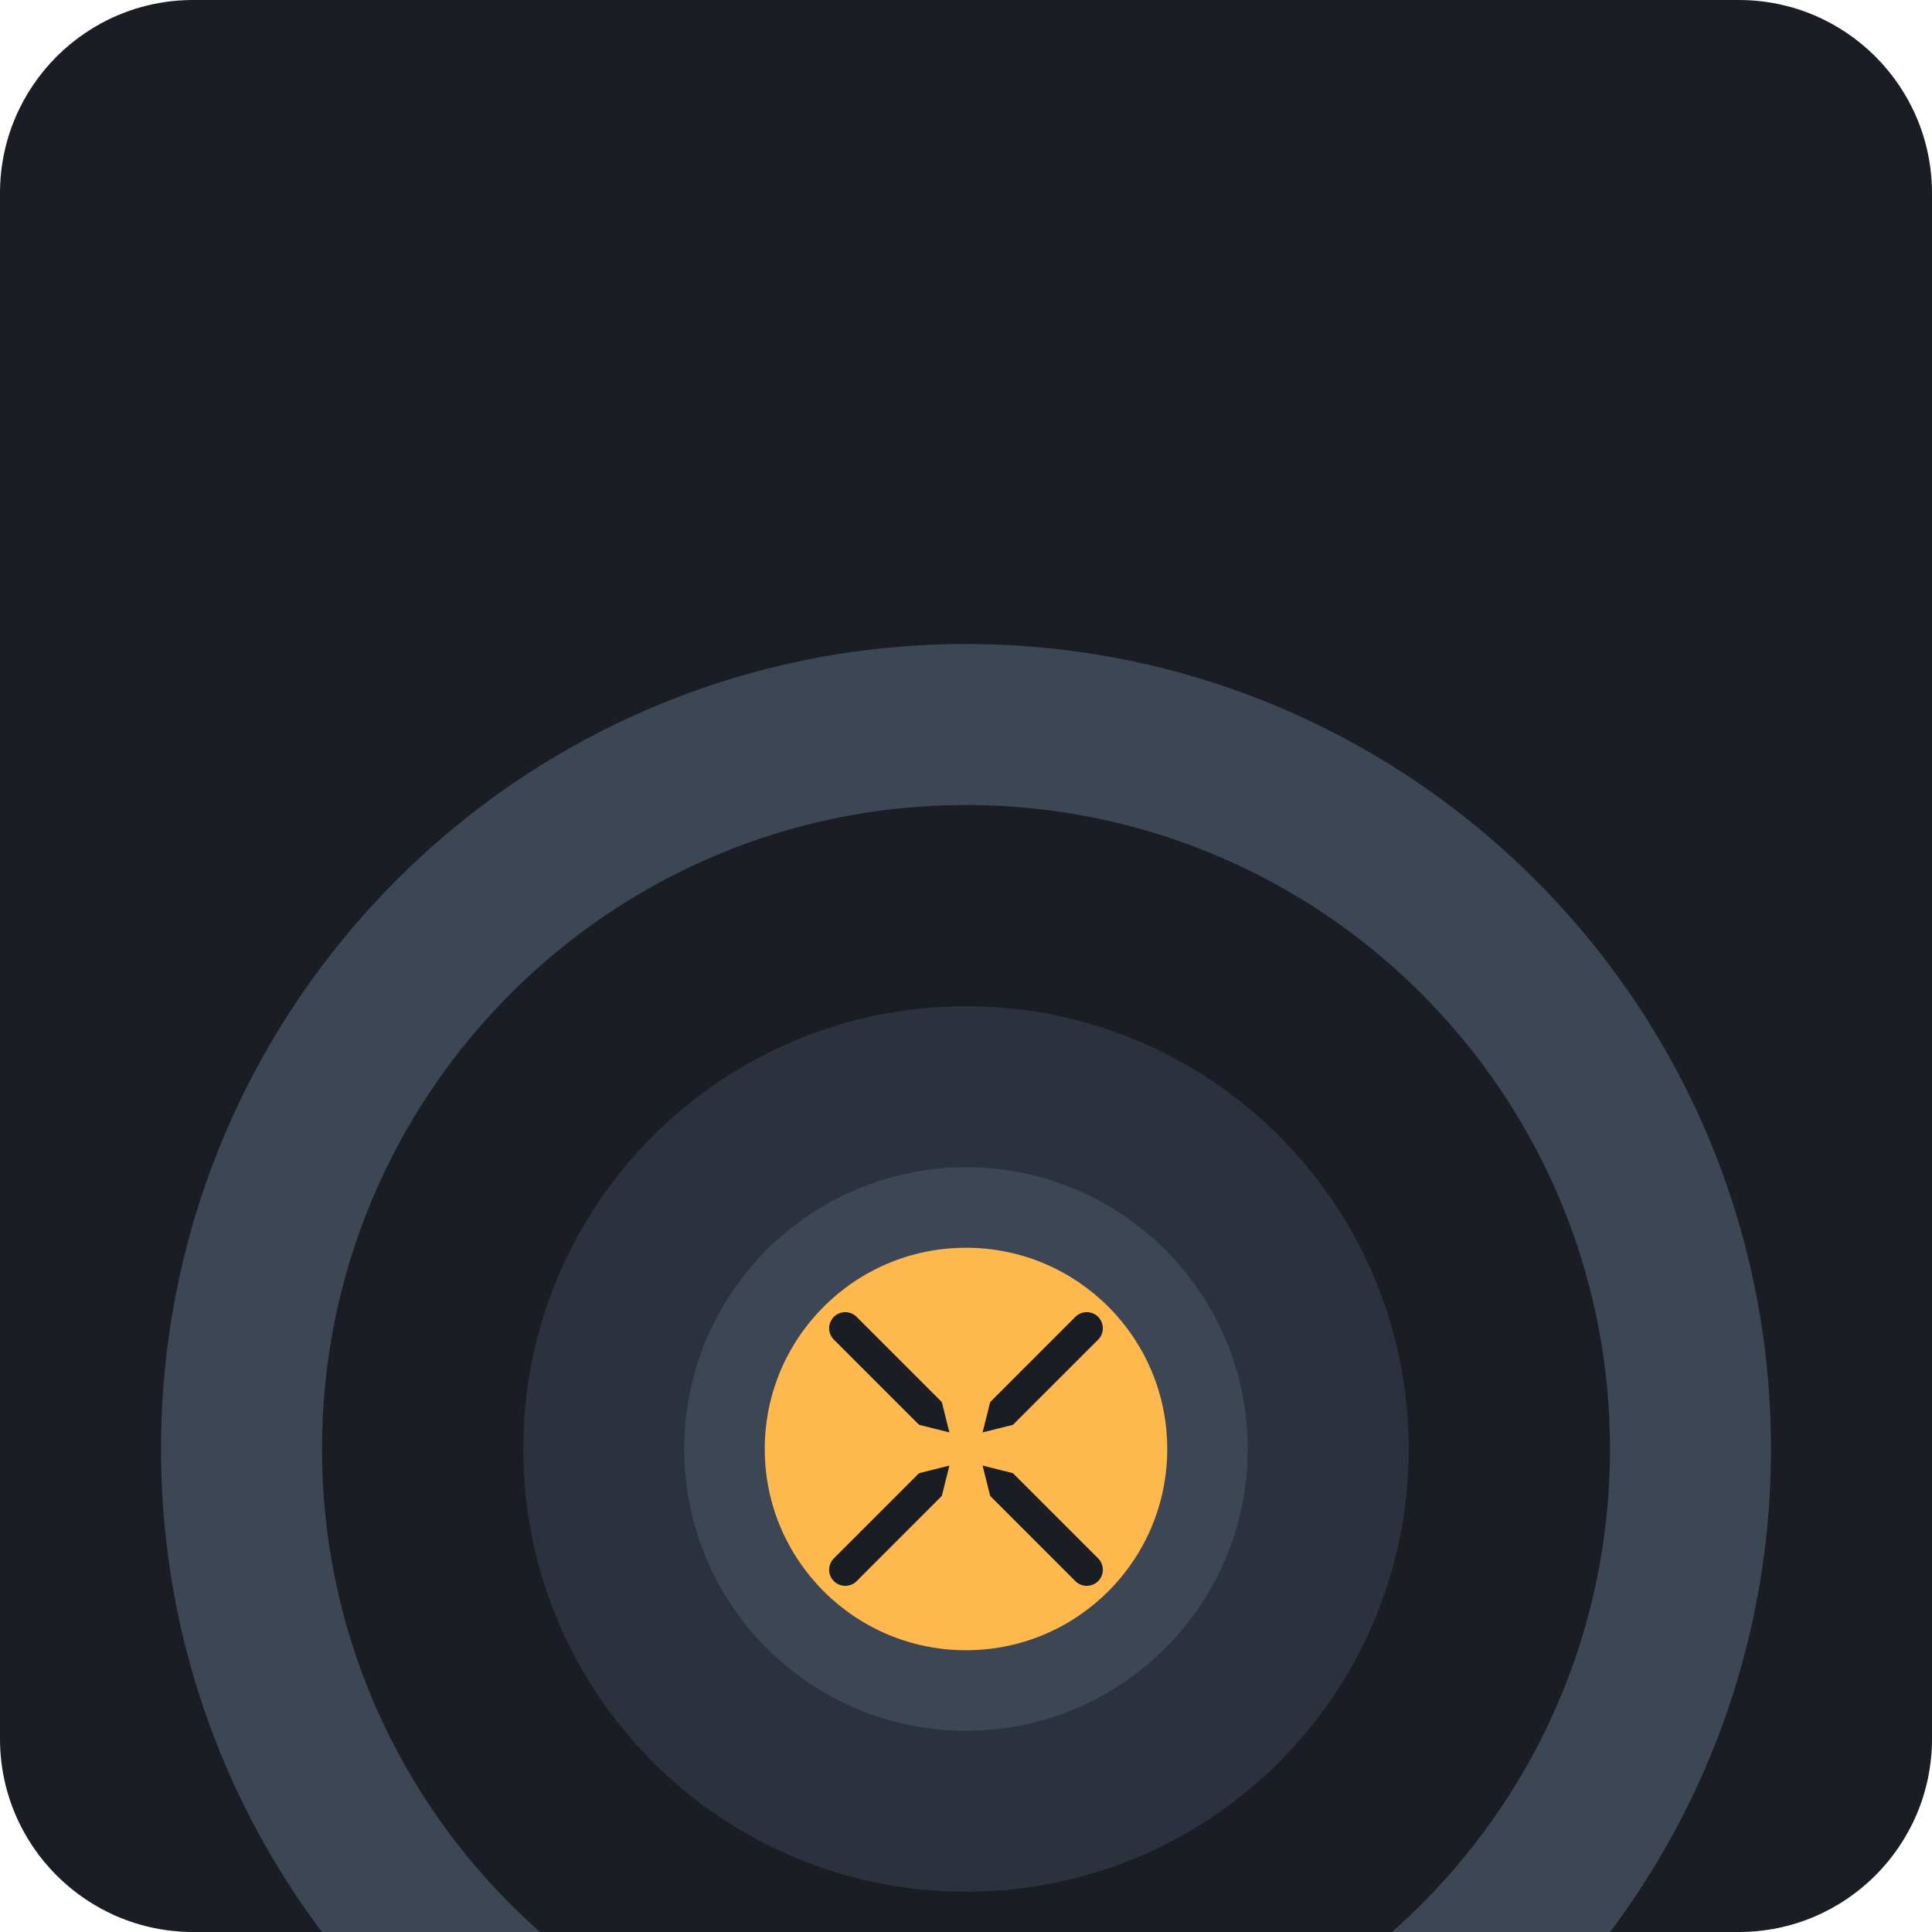
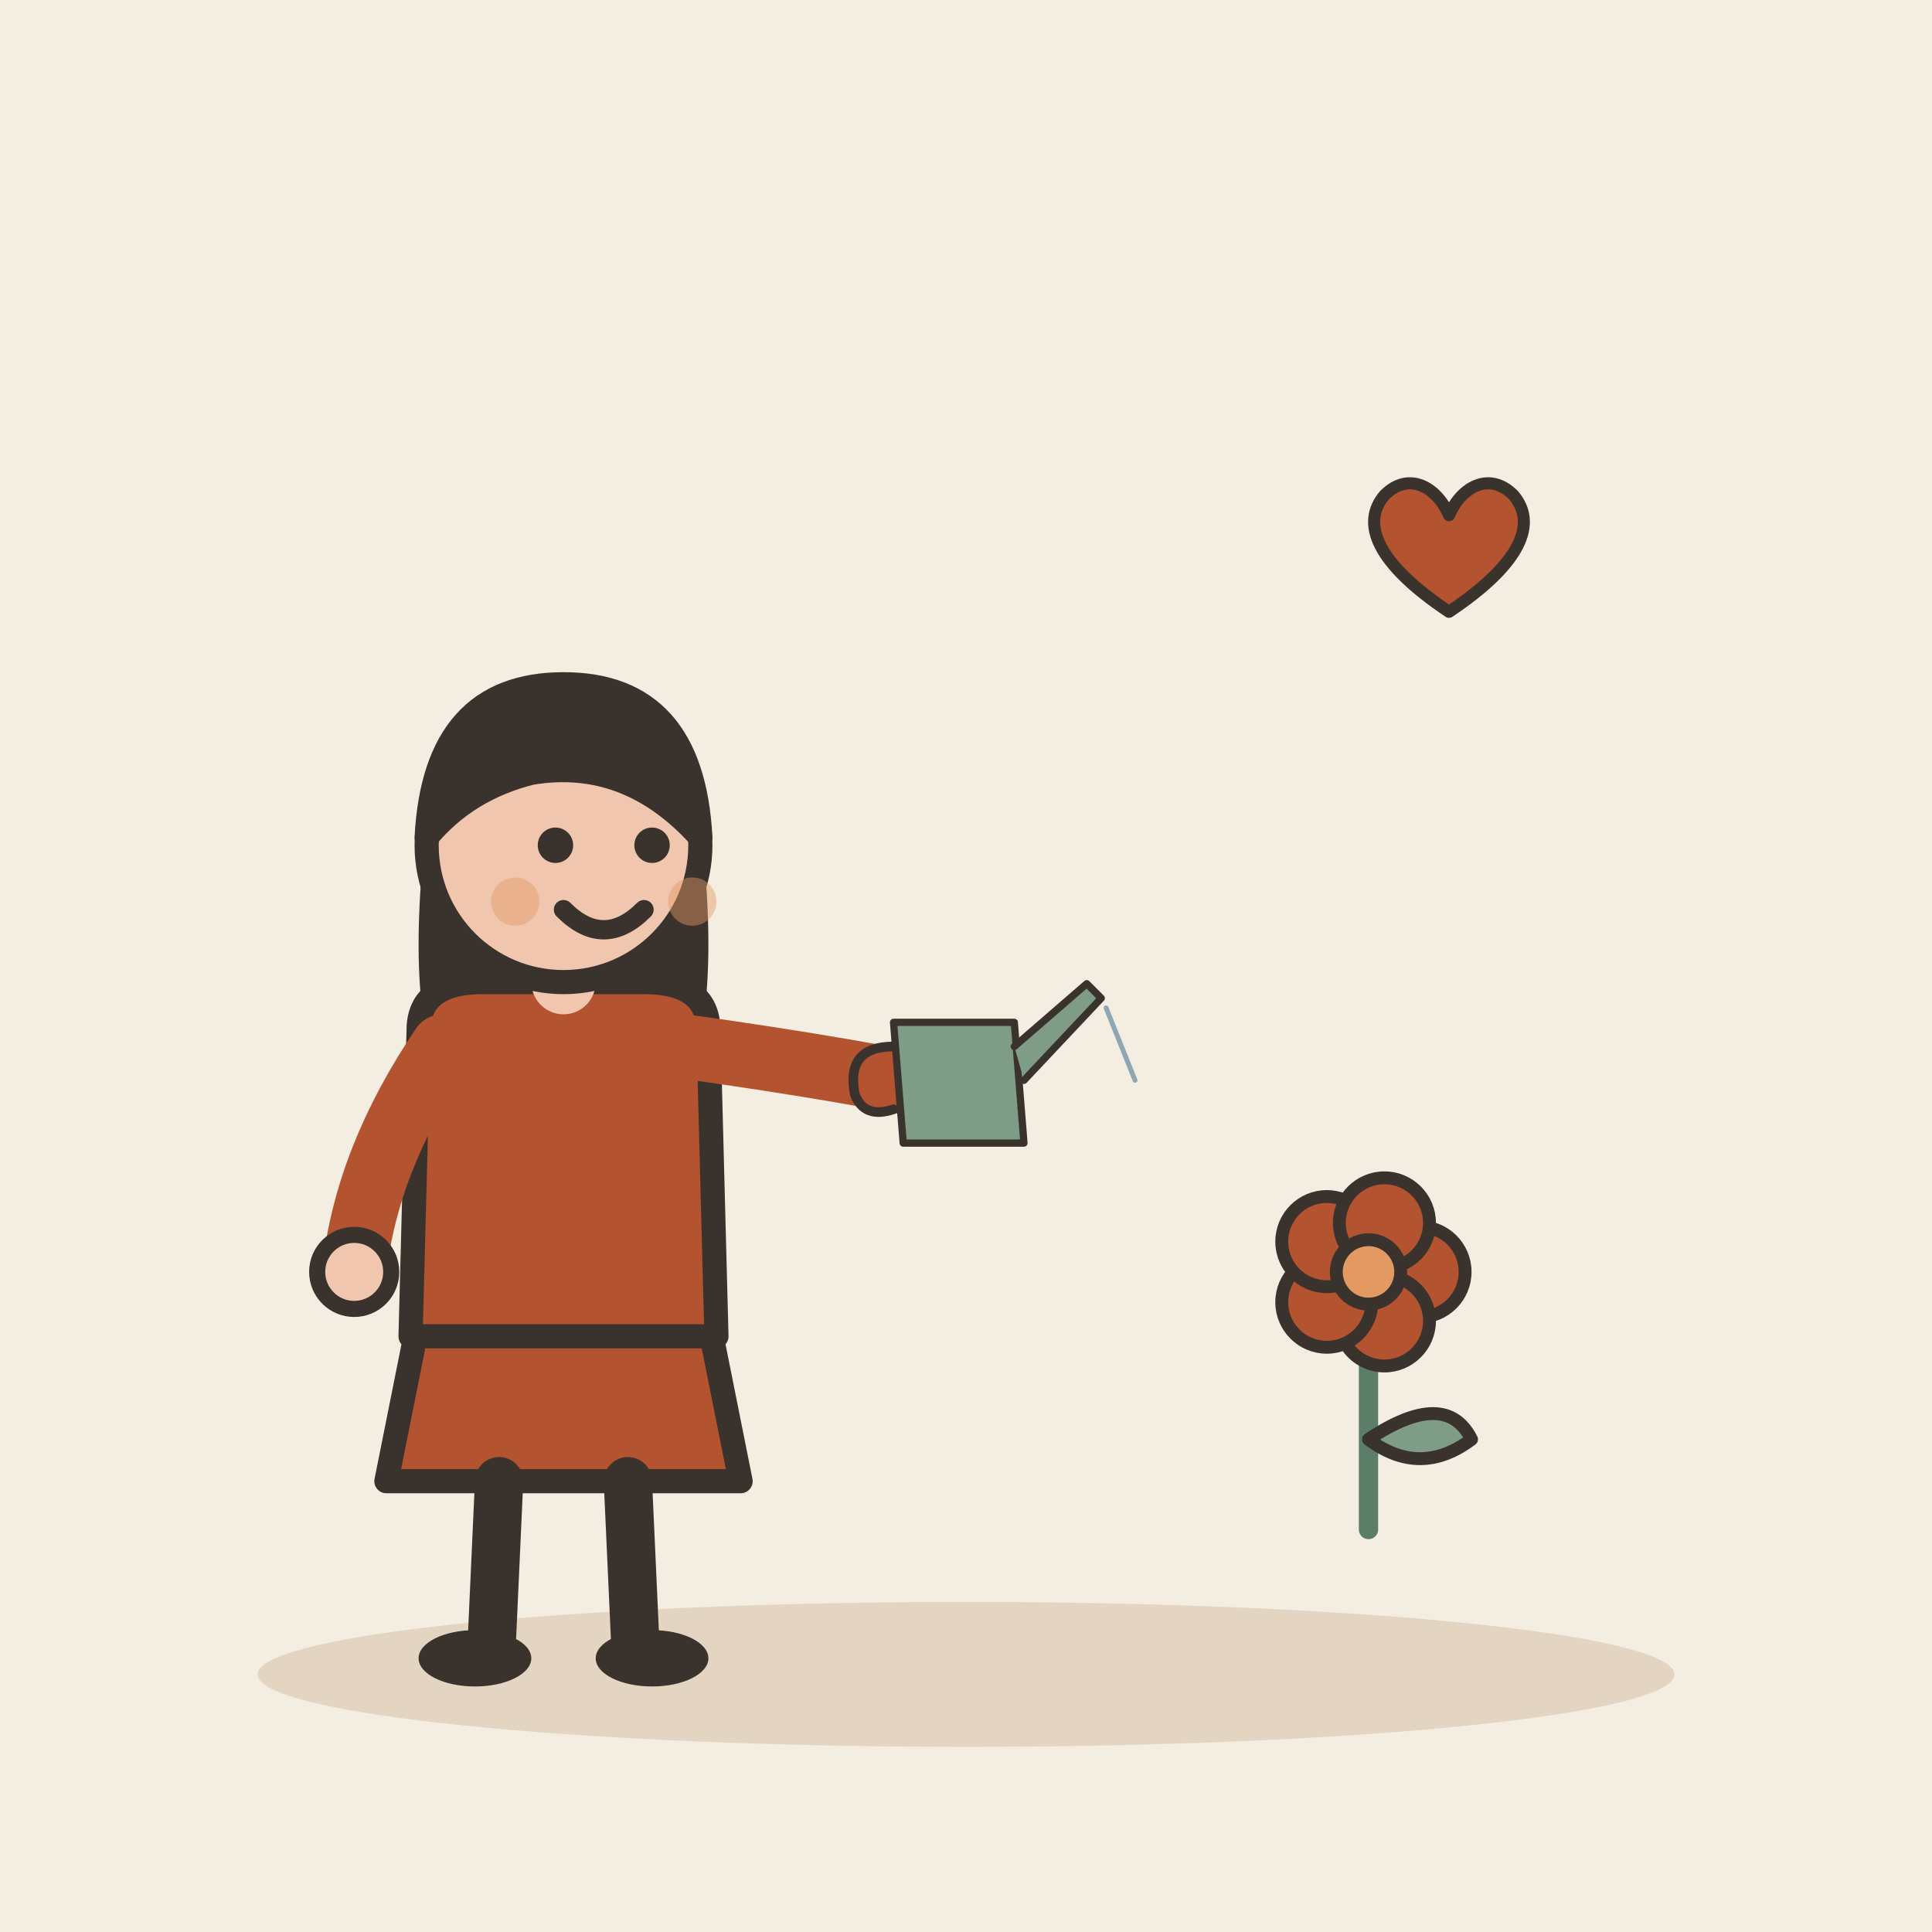
- <svg xmlns="http://www.w3.org/2000/svg" viewBox="0 0 240 240">
-   <rect width="240" height="240" rx="24" fill="#1A1D24" />
-   <g transform="translate(60, 60)">
-     <path d="M120 120c0 33.137-26.863 60-60 60s-60-26.863-60-60 26.863-60 60-60 60 26.863 60 60z" fill="#2C323D" />
-     <path d="M60 20c-55.228 0-100 44.772-100 100s44.772 100 100 100 100-44.772 100-100-44.772-100-100-100zm0 180c-44.183 0-80-35.817-80-80s35.817-80 80-80 80 35.817 80 80-35.817 80-80 80z" fill="#3D4654" />
-     <path d="M60 45c-41.421 0-75 33.579-75 75s33.579 75 75 75 75-33.579 75-75-33.579-75-75-75z" fill="#1A1D24" />
-     <path d="M60 65c-30.376 0-55 24.624-55 55s24.624 55 55 55 55-24.624 55-55-24.624-55-55-55z" fill="#2C323D" />
-     <path d="M60 85c-19.33 0-35 15.67-35 35s15.67 35 35 35 35-15.67 35-35-15.67-35-35-35z" fill="#3D4654" />
-     <path d="M85 120c0 13.807-11.193 25-25 25s-25-11.193-25-25 11.193-25 25-25 25 11.193 25 25z" fill="#FFB84D" />
-     <path d="M60 120l-15-15m15 15l15-15m-15 15l-15 15m15-15l15 15" stroke="#1A1D24" stroke-width="4" stroke-linecap="round" />
-     <path d="M60 120l-5-20m5 20l5-20m-5 20l-20-5m20 5l20-5m-20 5l-5 20m5-20l5 20m-5-20l20 5m-20-5l-20 5" stroke="#FFB84D" stroke-width="3" stroke-linecap="round" />
+ <svg xmlns="http://www.w3.org/2000/svg" viewBox="0 0 240 240" data-style="editorial">
+   <rect width="240" height="240" fill="#F4EDE2" />
+   <ellipse cx="120" cy="208" rx="88" ry="9" fill="#E3D5C1" />
+   <g transform="translate(70 206)">
+     <path d="M-18 -42L-22 -22L22 -22L18 -42Z" fill="#B4532F" stroke="#3A332D" stroke-width="3" stroke-linecap="round" stroke-linejoin="round" />
+     <path d="M-8 -22L-9 0" stroke="#3A332D" stroke-width="6" stroke-linecap="round" fill="none" />
+     <path d="M8 -22L9 0" stroke="#3A332D" stroke-width="6" stroke-linecap="round" fill="none" />
+     <ellipse cx="-11" cy="0" rx="7" ry="3.5" fill="#3A332D" />
+     <ellipse cx="11" cy="0" rx="7" ry="3.5" fill="#3A332D" />
+     <path d="M-17 -104Q-20 -78 -14 -70L-6 -78L6 -78L14 -70Q20 -78 17 -104Z" fill="#3A332D" />
+     <path d="M-18 -78Q-18 -84 -10 -84L10 -84Q18 -84 18 -78L19 -40L-19 -40Z" fill="#B4532F" stroke="#3A332D" stroke-width="3" stroke-linecap="round" stroke-linejoin="round" />
+     <path d="M-15 -76Q-24.5 -62 -26 -48" fill="none" stroke="#B4532F" stroke-width="8" stroke-linecap="round" stroke-linejoin="round" />
+     <circle cx="-26" cy="-48" r="4.6" fill="#F0C7AE" stroke="#3A332D" stroke-linecap="round" stroke-linejoin="round" stroke-width="2" />
+     <path d="M15 -76Q36.5 -73 50 -70" fill="none" stroke="#B4532F" stroke-width="8" stroke-linecap="round" stroke-linejoin="round" />
+     <circle cx="50" cy="-70" r="4.6" fill="#F0C7AE" stroke="#3A332D" stroke-linecap="round" stroke-linejoin="round" stroke-width="2" />
+     <path d="M0 -84L0 -88" stroke="#F0C7AE" stroke-width="8" stroke-linecap="round" fill="none" />
+     <circle cx="0" cy="-101" r="17" fill="#F0C7AE" stroke="#3A332D" stroke-width="3" stroke-linecap="round" stroke-linejoin="round" />
+     <path d="M-17 -102Q-16 -121 0 -121Q16 -121 17 -102Q8 -112 -4 -110Q-12 -108 -17 -102Z" fill="#3A332D" stroke="#3A332D" stroke-width="3" stroke-linecap="round" stroke-linejoin="round" />
+     <circle cx="-1" cy="-101" r="2.2" fill="#3A332D" />
+     <circle cx="11" cy="-101" r="2.2" fill="#3A332D" />
+     <path d="M0 -93Q5 -88 10 -93" fill="none" stroke="#3A332D" stroke-width="2.4" stroke-linecap="round" stroke-linejoin="round" />
+     <circle cx="-6" cy="-94" r="3" fill="#E39A62" opacity="0.45" />
+     <circle cx="16" cy="-94" r="3" fill="#E39A62" opacity="0.45" />
+     <g transform="translate(50 -70) scale(0.3 0.3)">
+       <path d="M-30 -30L20 -30L24 20L-26 20Z" fill="#7E9C86" stroke="#3A332D" stroke-width="3" stroke-linecap="round" stroke-linejoin="round" />
+       <path d="M20 -20L50 -46L56 -40L24 -6" fill="#7E9C86" stroke="#3A332D" stroke-width="3" stroke-linecap="round" stroke-linejoin="round" />
+       <path d="M-30 -20Q-50 -20 -46 0Q-42 10 -30 6" fill="none" stroke="#3A332D" stroke-width="4" stroke-linecap="round" stroke-linejoin="round" />
+       <path d="M58 -36L62 -26" stroke="#8FA7B3" stroke-width="2" stroke-linecap="round" fill="none" />
+       <path d="M62 -26L66 -16" stroke="#8FA7B3" stroke-width="2" stroke-linecap="round" fill="none" />
+       <path d="M66 -16L70 -6" stroke="#8FA7B3" stroke-width="2" stroke-linecap="round" fill="none" />
+     </g>
+   </g>
+   <g transform="translate(170 190) scale(0.8 0.8)">
+     <path d="M0 0L0 -36" stroke="#5C7D68" stroke-width="3" stroke-linecap="round" fill="none" />
+     <path d="M0 -14Q12 -22 16 -14Q8 -8 0 -14Z" fill="#7E9C86" stroke="#3A332D" stroke-width="2" stroke-linecap="round" stroke-linejoin="round" />
+     <circle cx="8" cy="-40" r="7" fill="#B4532F" stroke="#3A332D" stroke-linecap="round" stroke-linejoin="round" stroke-width="2" />
+     <circle cx="2.472" cy="-32.392" r="7" fill="#B4532F" stroke="#3A332D" stroke-linecap="round" stroke-linejoin="round" stroke-width="2" />
+     <circle cx="-6.472" cy="-35.298" r="7" fill="#B4532F" stroke="#3A332D" stroke-linecap="round" stroke-linejoin="round" stroke-width="2" />
+     <circle cx="-6.472" cy="-44.702" r="7" fill="#B4532F" stroke="#3A332D" stroke-linecap="round" stroke-linejoin="round" stroke-width="2" />
+     <circle cx="2.472" cy="-47.608" r="7" fill="#B4532F" stroke="#3A332D" stroke-linecap="round" stroke-linejoin="round" stroke-width="2" />
+     <circle cx="0" cy="-40" r="5" fill="#E39A62" stroke="#3A332D" stroke-linecap="round" stroke-linejoin="round" stroke-width="2" />
+   </g>
+   <g transform="translate(180 70) scale(0.5 0.5)">
+     <path d="M0 12C-18 0 -22 -10 -16 -17C-10 -23 -3 -19 0 -12C3 -19 10 -23 16 -17C22 -10 18 0 0 12Z" fill="#B4532F" stroke="#3A332D" stroke-width="3" stroke-linecap="round" stroke-linejoin="round" />
  </g>
</svg>
